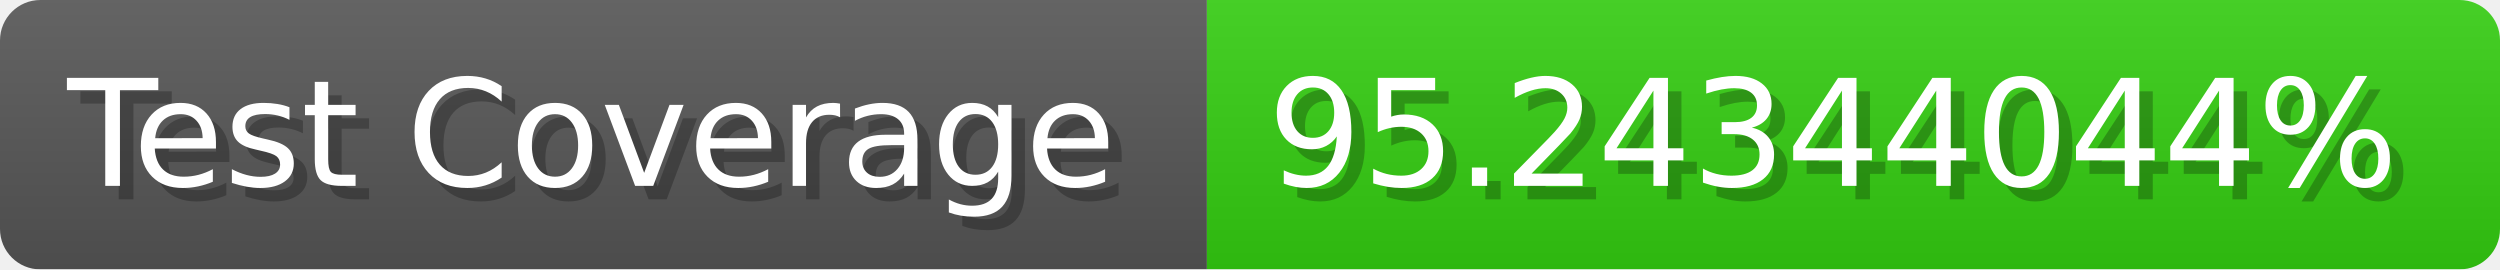
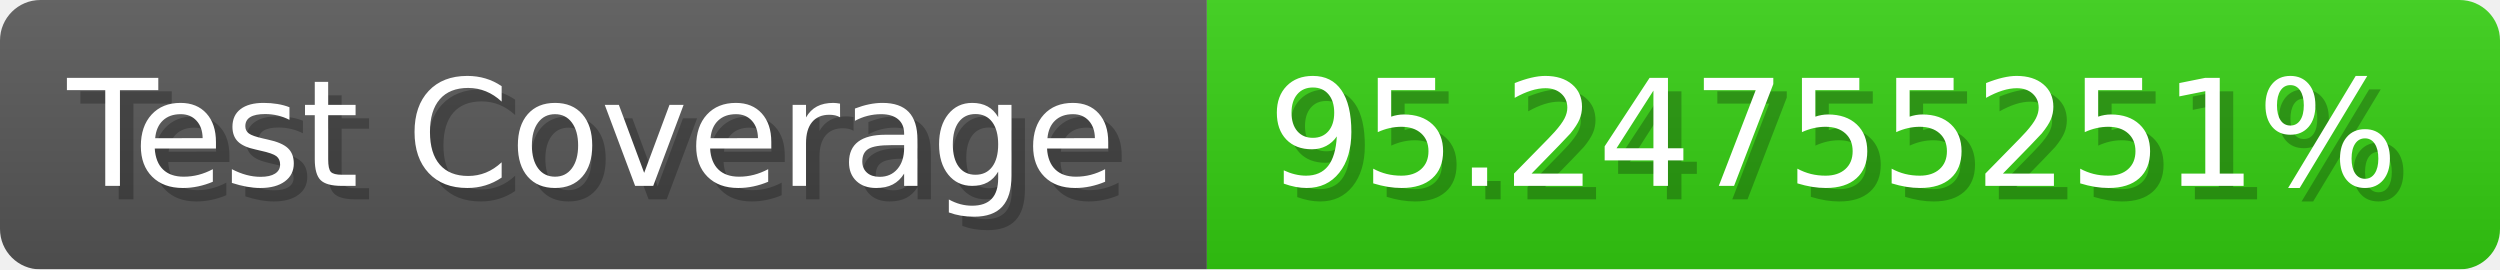
- <svg xmlns="http://www.w3.org/2000/svg" width="185.6" height="20" viewBox="0 0 1856 200" role="img" aria-label="Test Coverage: 95.24344044%">
+ <svg xmlns="http://www.w3.org/2000/svg" width="185.6" height="20" viewBox="0 0 1856 200" role="img" aria-label="Test Coverage: 95.24755251%">
  <linearGradient id="a" x2="0" y2="100%">
    <stop offset="0" stop-opacity=".1" stop-color="#EEE" />
    <stop offset="1" stop-opacity=".1" />
  </linearGradient>
  <mask id="m">
    <rect width="1856" height="200" rx="30" fill="#FFF" />
  </mask>
  <g mask="url(#m)">
    <rect width="896" height="200" fill="#555" />
    <rect width="960" height="200" fill="#3C1" x="896" />
    <rect width="1856" height="200" fill="url(#a)" />
  </g>
  <g aria-hidden="true" fill="#fff" text-anchor="start" font-family="Verdana,DejaVu Sans,sans-serif" font-size="110">
    <text x="60" y="148" textLength="796" fill="#000" opacity="0.25">Test Coverage</text>
    <text x="50" y="138" textLength="796">Test Coverage</text>
-     <text x="951" y="148" textLength="860" fill="#000" opacity="0.25">95.24344044%</text>
-     <text x="941" y="138" textLength="860">95.24344044%</text>
+     <text x="951" y="148" textLength="860" fill="#000" opacity="0.25">95.24755251%</text>
+     <text x="941" y="138" textLength="860">95.24755251%</text>
  </g>
</svg>
